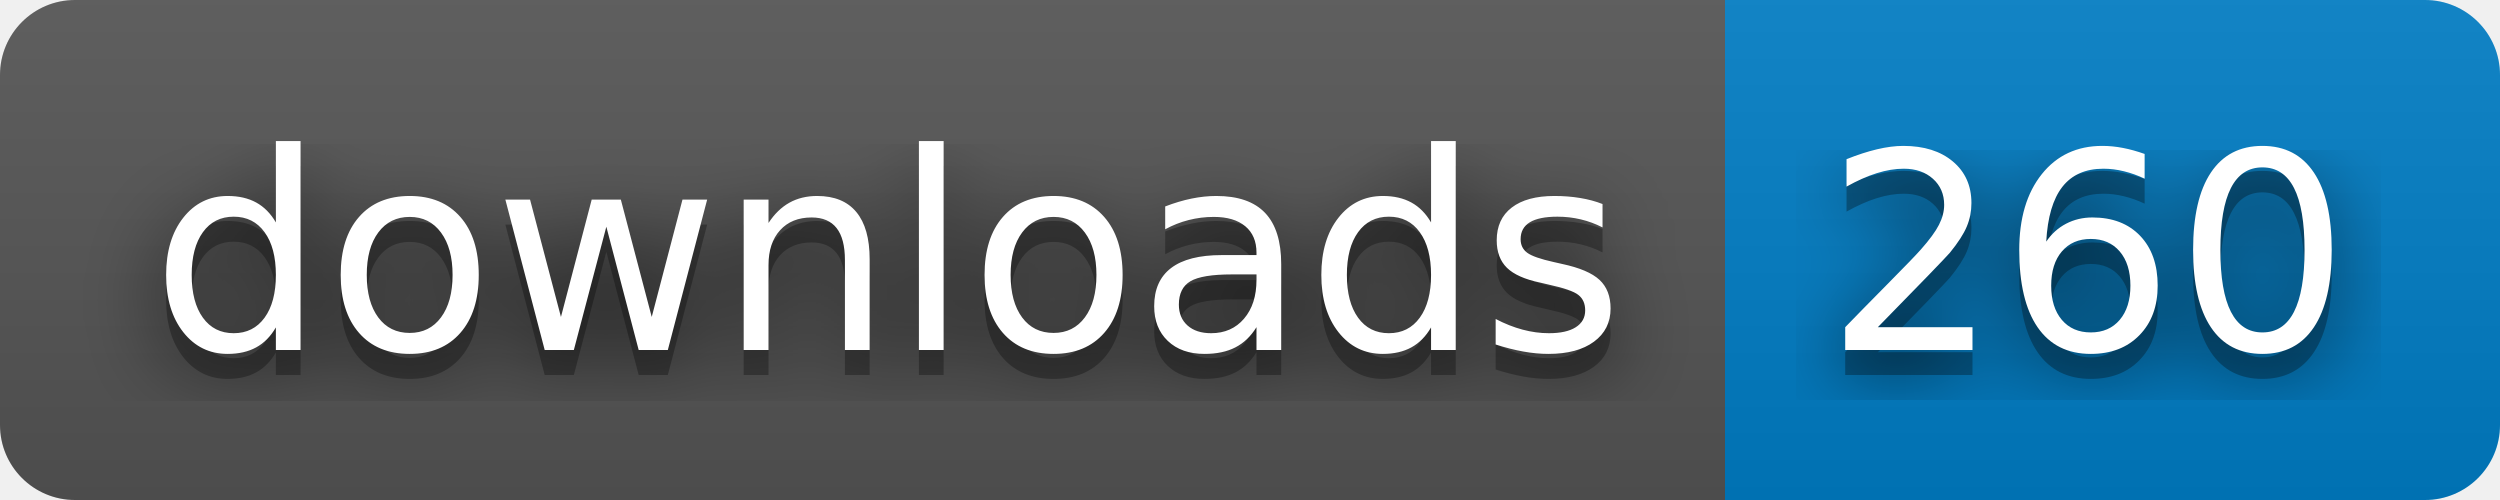
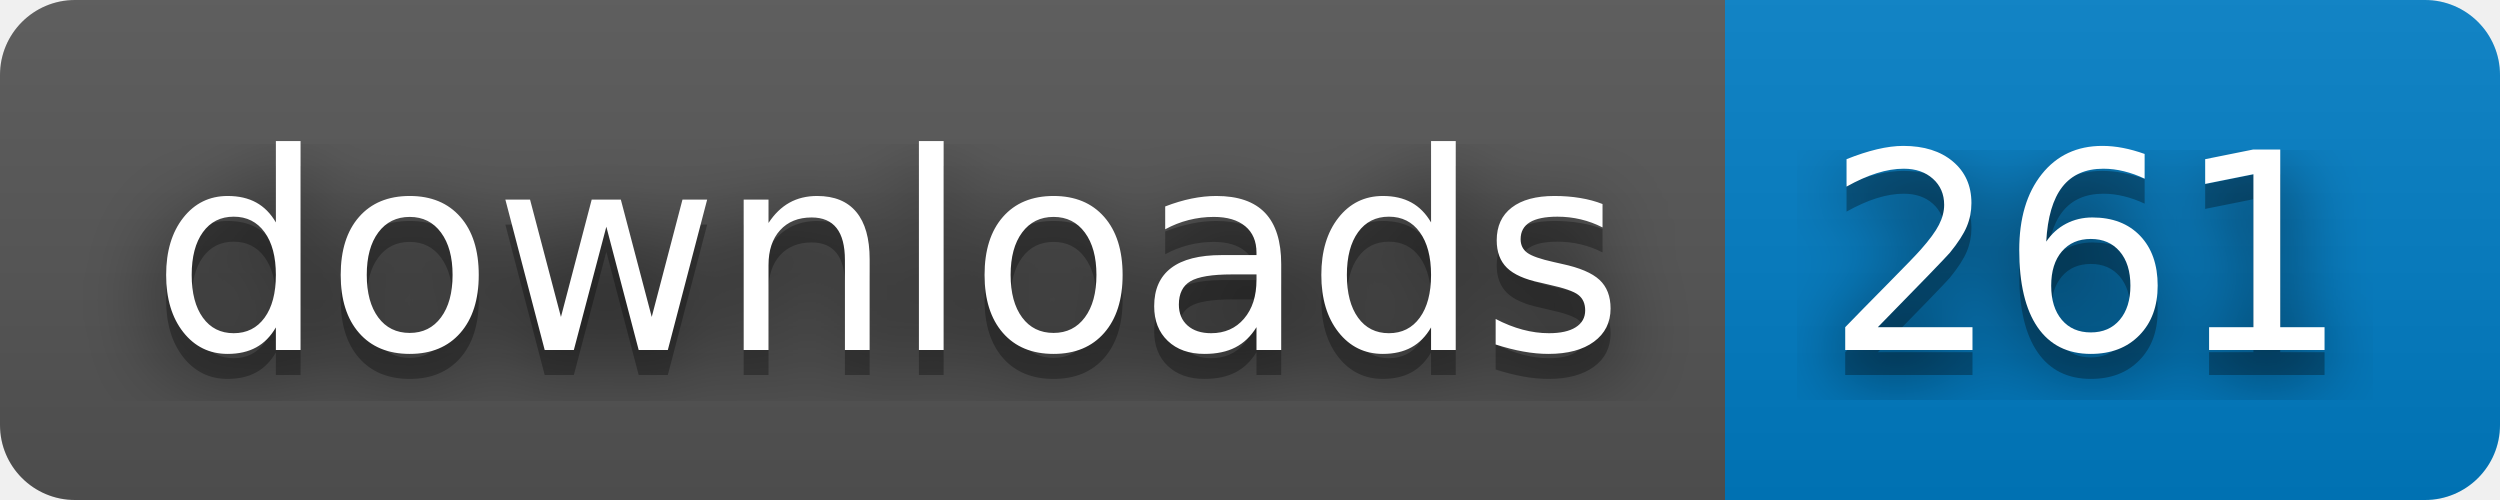
- <svg xmlns="http://www.w3.org/2000/svg" width="100" height="20" role="img" aria-label="downloads: 260">
+ <svg xmlns="http://www.w3.org/2000/svg" width="100" height="20" role="img" aria-label="downloads: 261">
  <filter id="blur">
    <feGaussianBlur stdDeviation="16" />
  </filter>
  <linearGradient id="s" x2="0" y2="100%">
    <stop offset="0" stop-color="#bbb" stop-opacity=".1" />
    <stop offset="1" stop-opacity=".1" />
  </linearGradient>
  <clipPath id="r">
    <rect width="100" height="20" rx="3" />
  </clipPath>
  <g clip-path="url(#r)">
    <rect width="69" height="20" fill="#555" />
    <rect x="69" width="31" height="20" fill="#007ec6" />
    <rect width="100" height="20" fill="url(#s)" />
  </g>
  <g fill="#fff" text-anchor="middle" font-family="Verdana,Geneva,DejaVu Sans,sans-serif" text-rendering="geometricPrecision" font-size="110">
    <g transform="scale(.1)">
      <g aria-hidden="true" fill="#010101">
        <text x="355" y="150" fill-opacity=".8" filter="url(#blur)" textLength="590">downloads</text>
        <text x="355" y="150" fill-opacity=".3" textLength="590">downloads</text>
      </g>
      <text x="355" y="140" textLength="590">downloads</text>
    </g>
    <g transform="scale(.1)">
      <g aria-hidden="true" fill="#010101">
-         <text x="835" y="150" fill-opacity=".8" filter="url(#blur)" textLength="210">260</text>
-         <text x="835" y="150" fill-opacity=".3" textLength="210">260</text>
+         <text x="835" y="150" fill-opacity=".8" filter="url(#blur)" textLength="210">261</text>
+         <text x="835" y="150" fill-opacity=".3" textLength="210">261</text>
      </g>
-       <text x="835" y="140" textLength="210">260</text>
+       <text x="835" y="140" textLength="210">261</text>
    </g>
  </g>
</svg>
